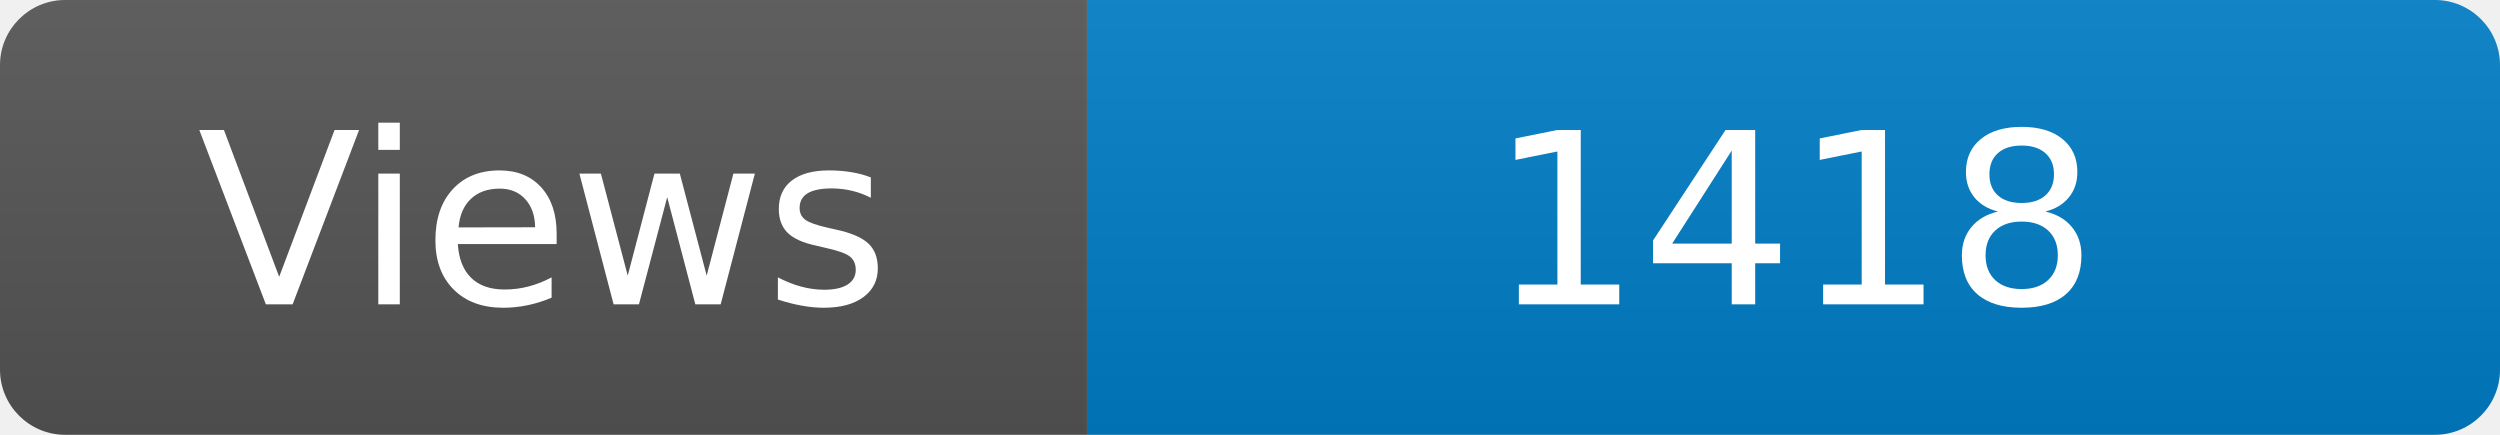
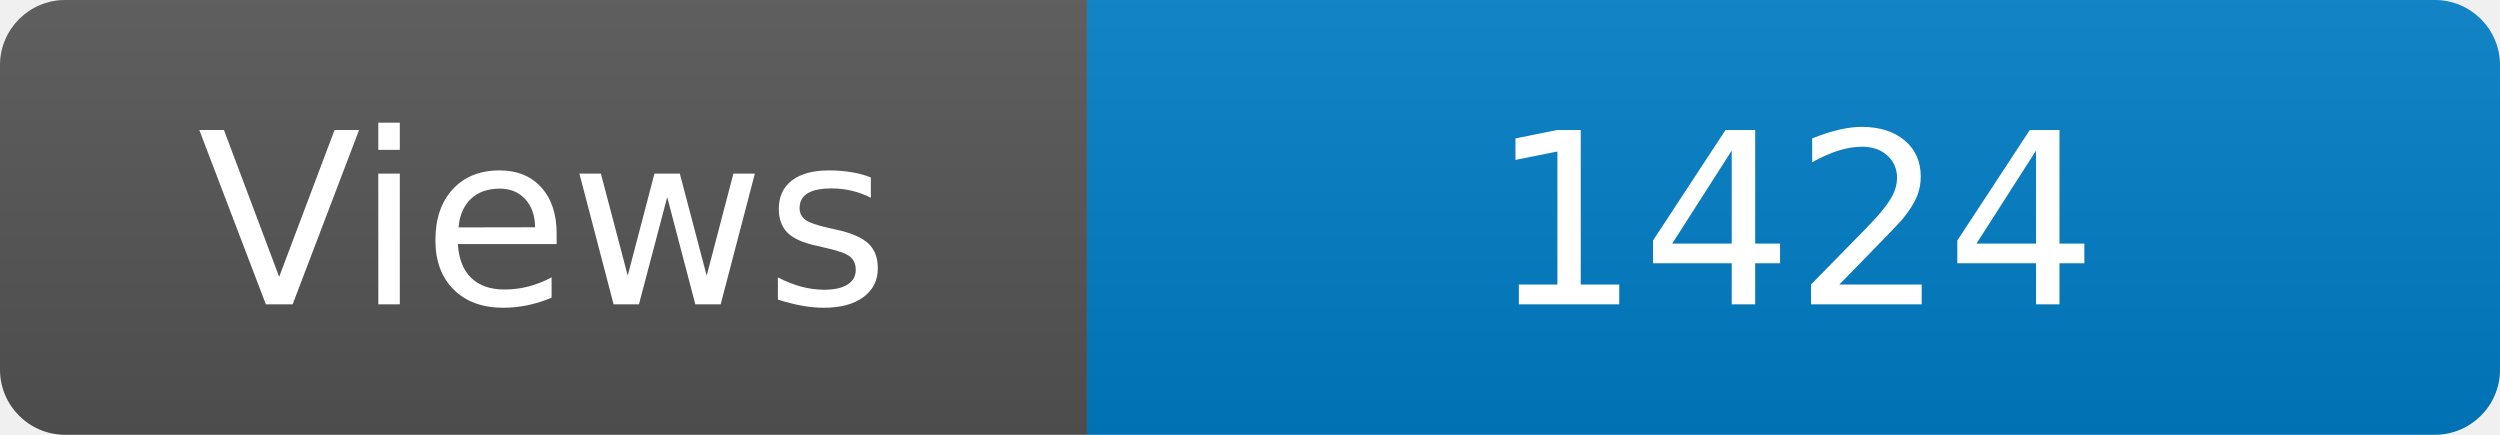
<svg xmlns="http://www.w3.org/2000/svg" width="115" height="20" role="img" aria-label="Maintained?: yes">
  <linearGradient id="s" x2="0" y2="100%">
    <stop offset="0" stop-color="#bbb" stop-opacity=".1" />
    <stop offset="1" stop-opacity=".1" />
  </linearGradient>
  <clipPath id="r">
    <rect width="115" height="20" rx="3" fill="#fff" />
  </clipPath>
  <g clip-path="url(#r)">
    <rect width="50" height="20" fill="#555" />
    <rect x="50" width="160" height="20" fill="#007ec6" />
    <rect width="115" height="20" fill="url(#s)" />
  </g>
  <g fill="#fff" text-anchor="middle" font-family="Verdana,Geneva,DejaVu Sans,sans-serif" font-size="110">
    <text x="250" y="140" transform="scale(.1)" fill="#fff">Views</text>
-     <text x="825" y="140" transform="scale(.1)" fill="#fff">1418</text>
+     <text x="825" y="140" transform="scale(.1)" fill="#fff">1424</text>
  </g>
</svg>
